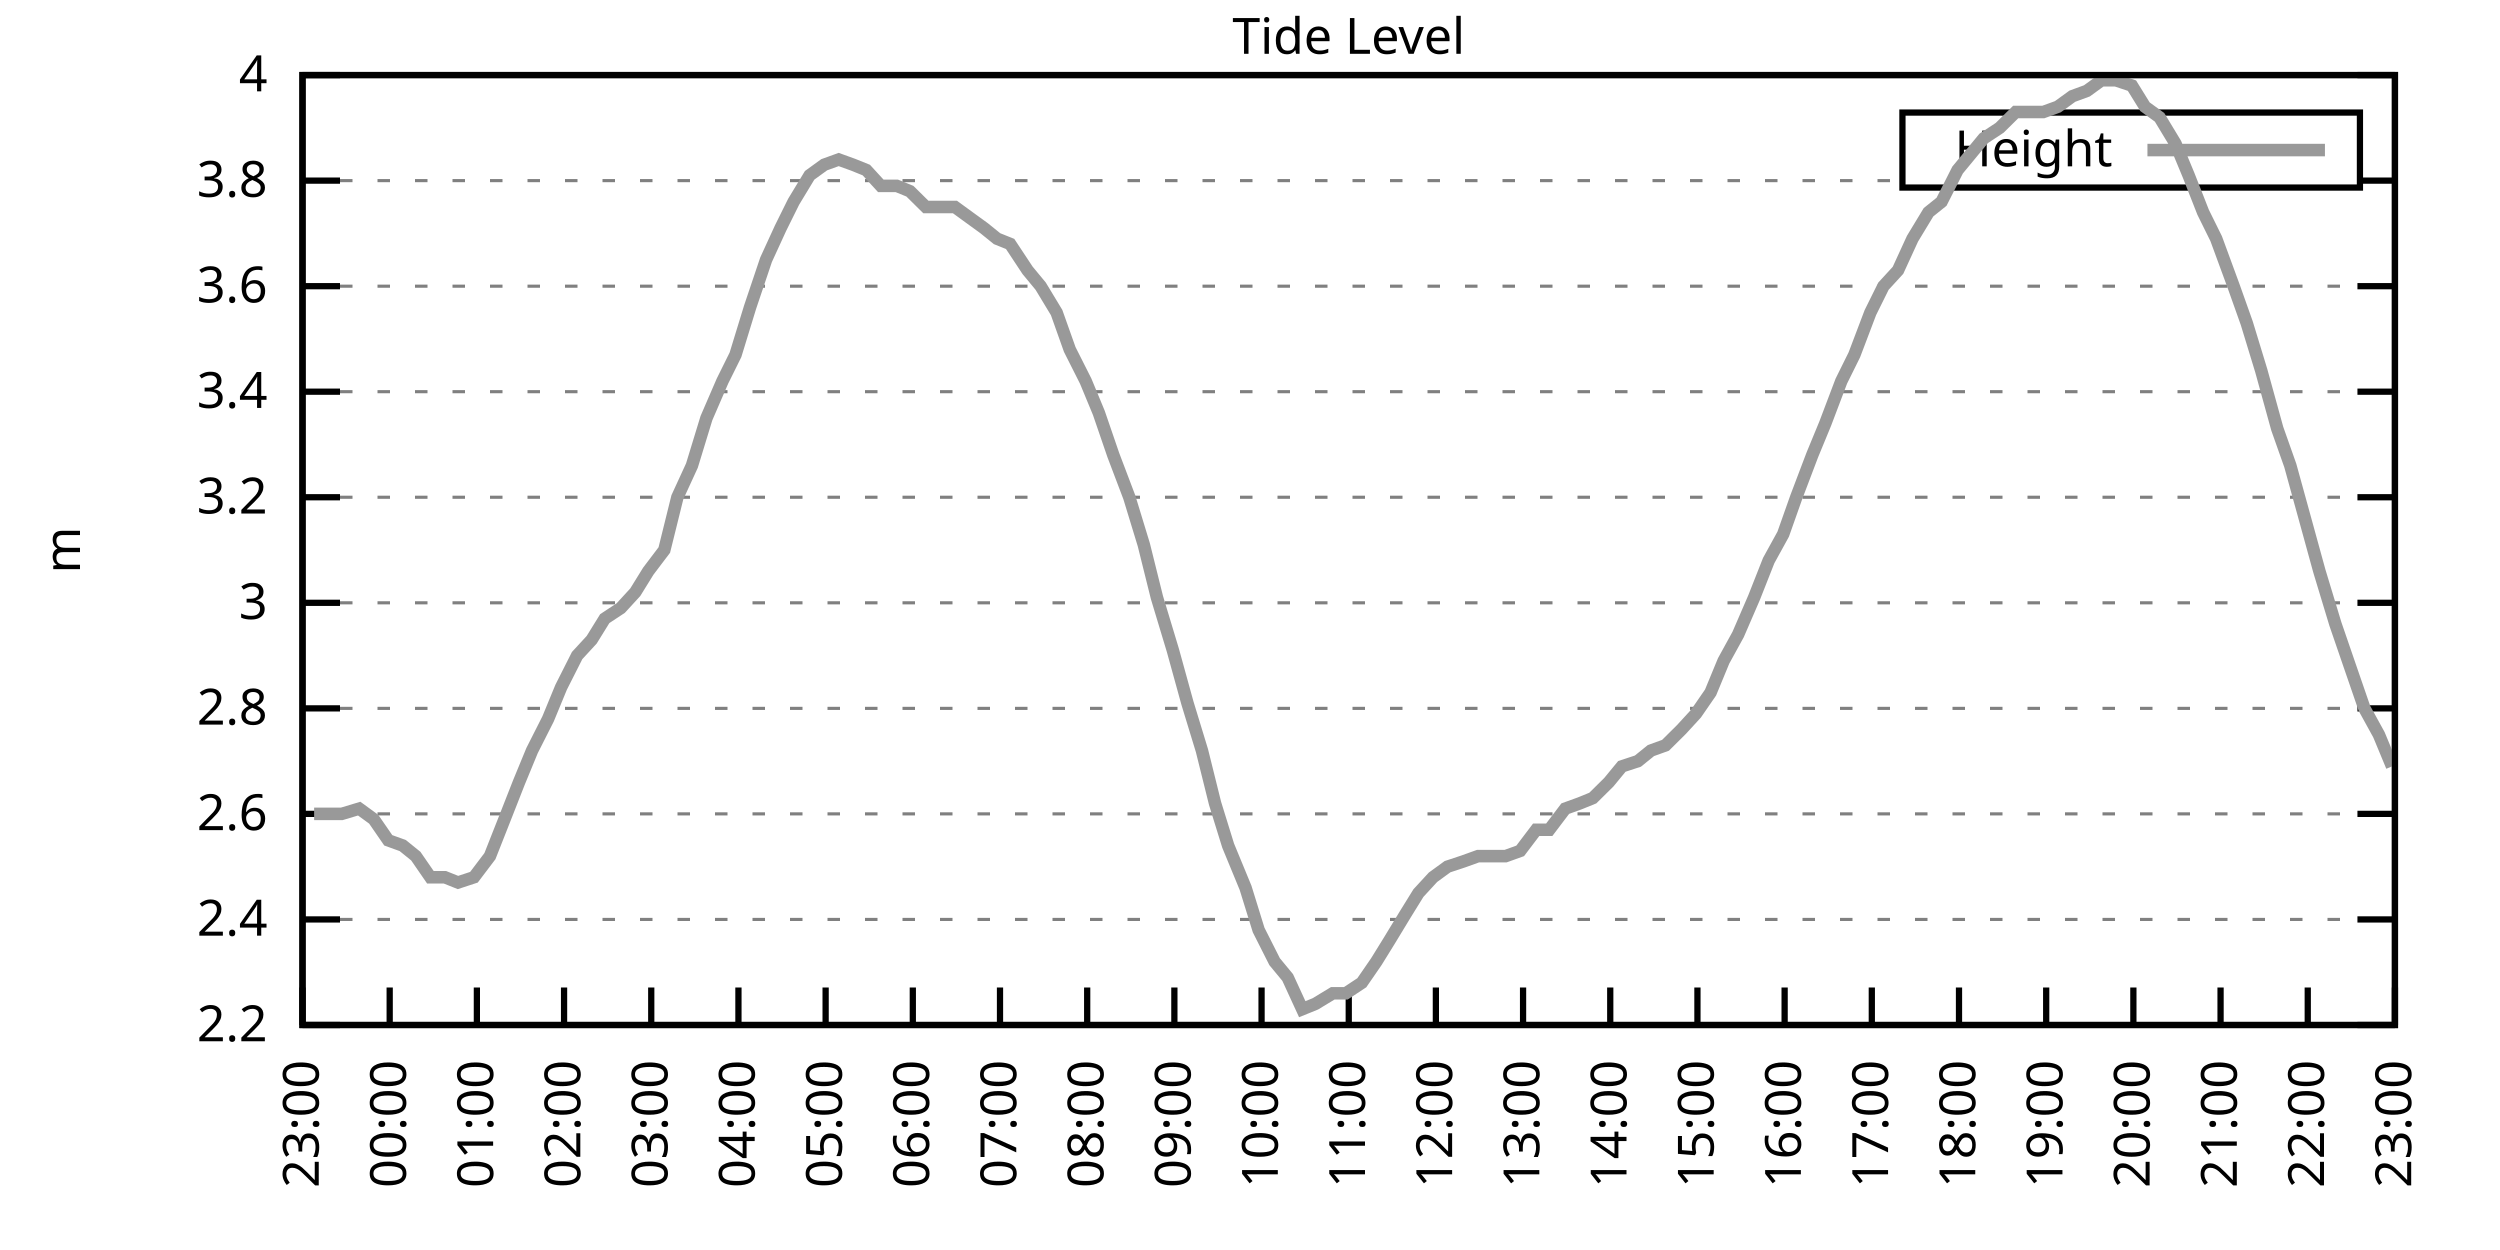
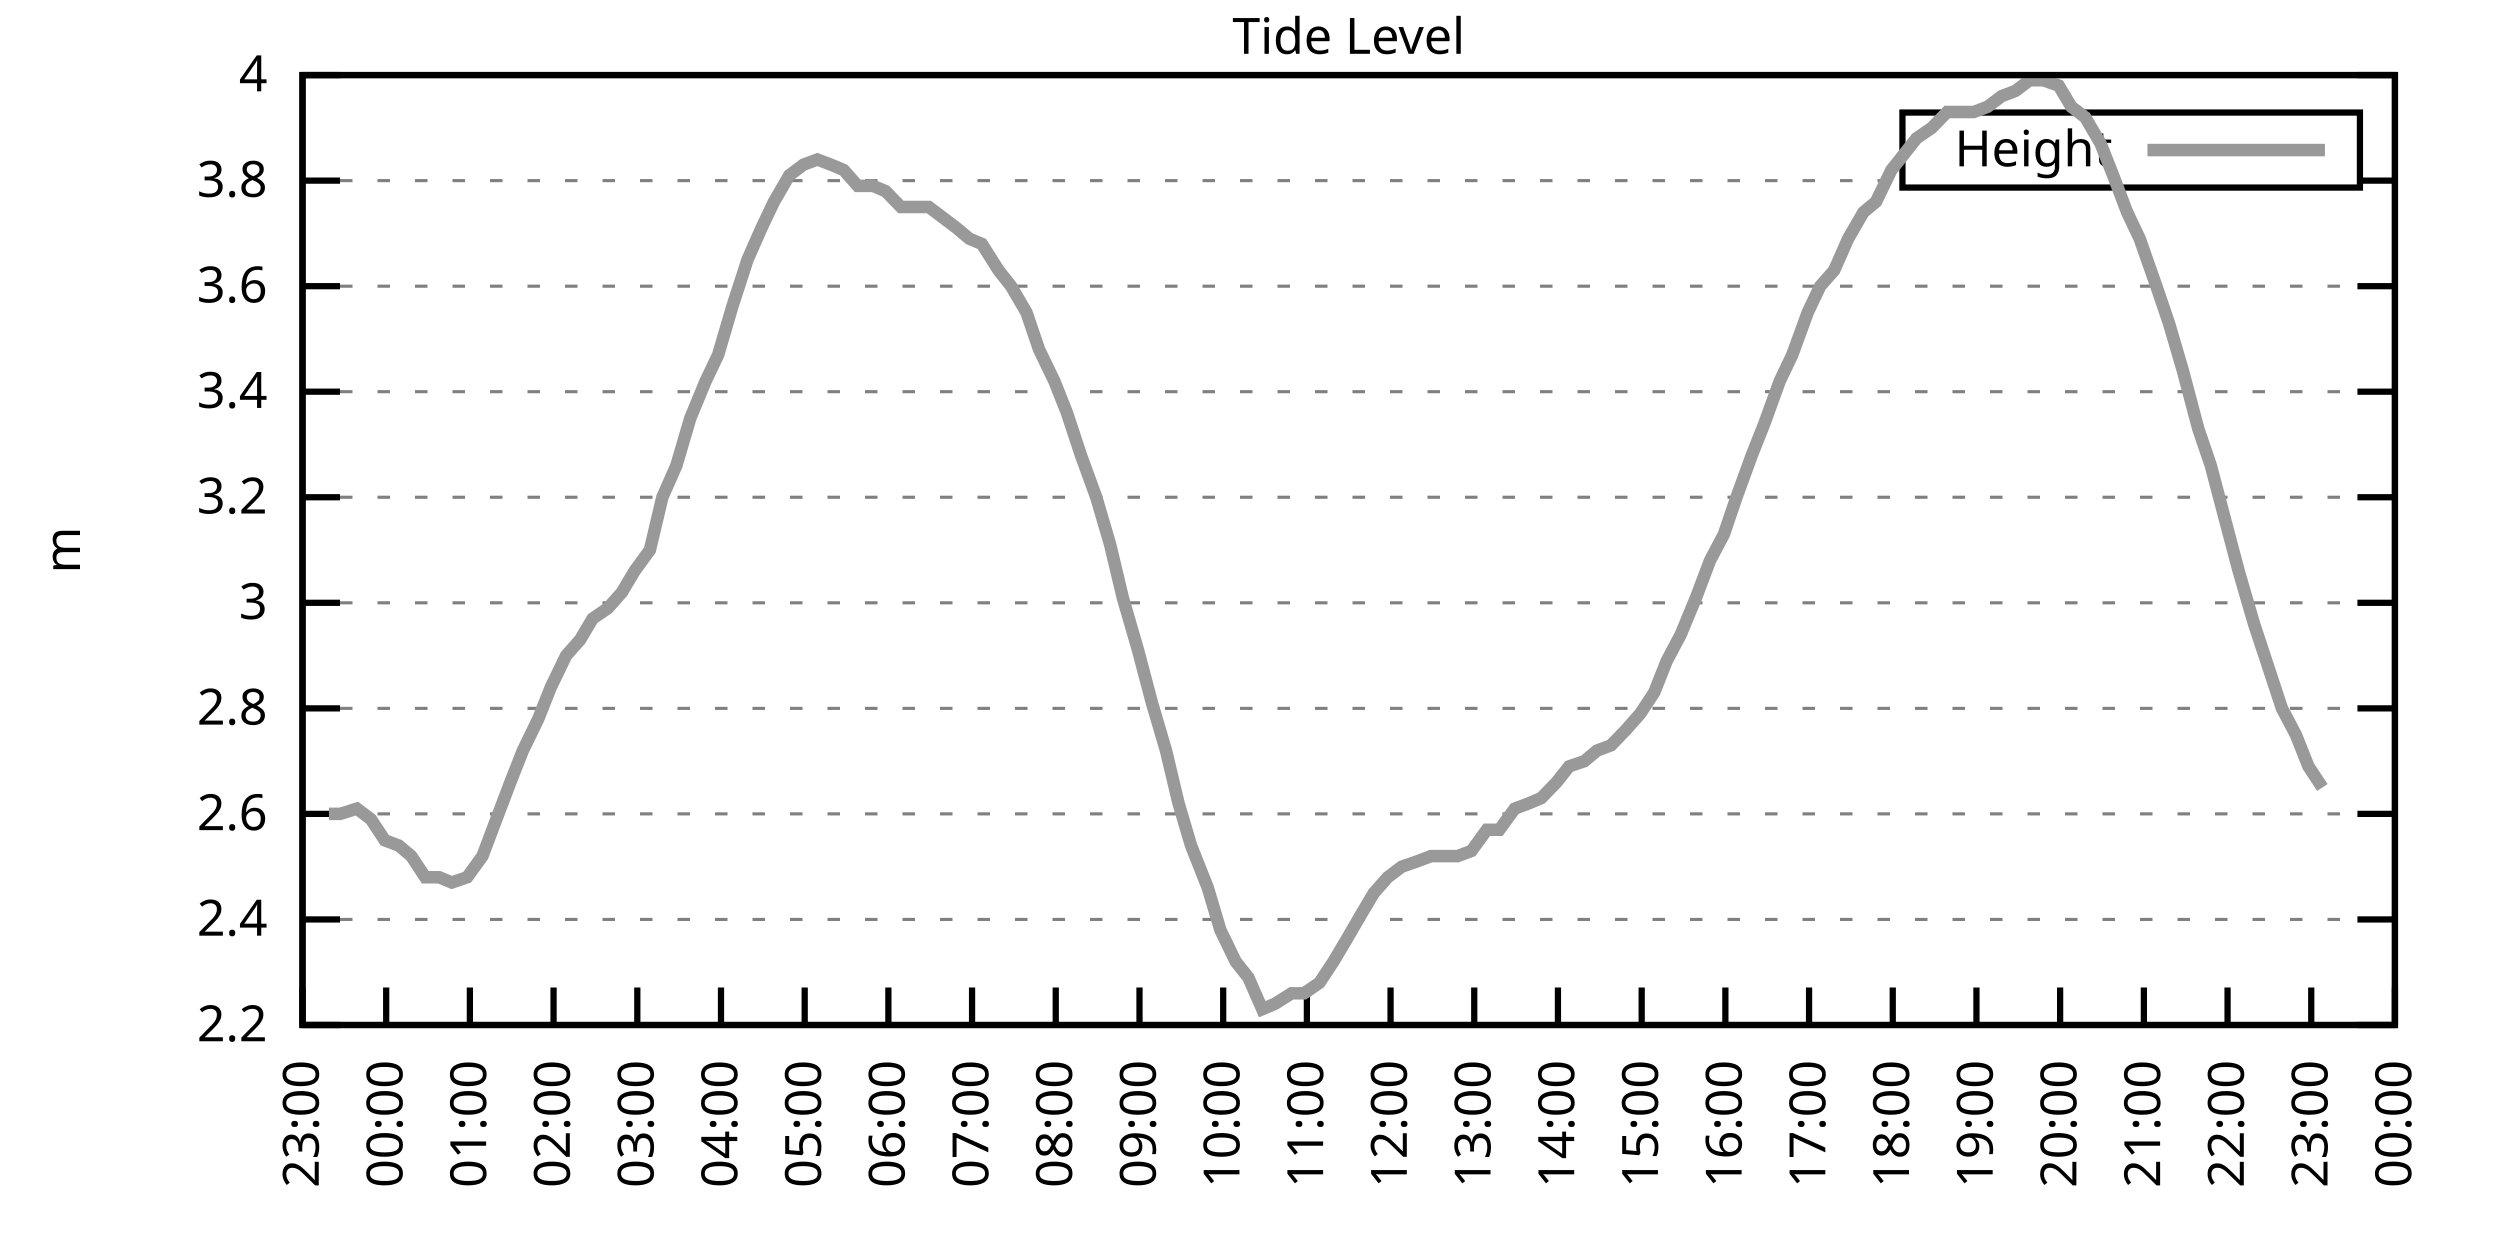
<svg xmlns="http://www.w3.org/2000/svg" xmlns:xlink="http://www.w3.org/1999/xlink" width="400" height="200" viewBox="0 0 400 200">
  <g id="gnuplot_canvas">
    <rect x="0" y="0" width="400" height="200" fill="none" />
    <defs>
      <circle id="gpDot" r="0.5" stroke-width="0.5" stroke="currentColor" />
      <path id="gpPt0" stroke-width="0.333" stroke="currentColor" d="M-1,0 h2 M0,-1 v2" />
      <path id="gpPt1" stroke-width="0.333" stroke="currentColor" d="M-1,-1 L1,1 M1,-1 L-1,1" />
      <path id="gpPt2" stroke-width="0.333" stroke="currentColor" d="M-1,0 L1,0 M0,-1 L0,1 M-1,-1 L1,1 M-1,1 L1,-1" />
      <rect id="gpPt3" stroke-width="0.333" stroke="currentColor" x="-1" y="-1" width="2" height="2" />
      <rect id="gpPt4" stroke-width="0.333" stroke="currentColor" fill="currentColor" x="-1" y="-1" width="2" height="2" />
      <circle id="gpPt5" stroke-width="0.333" stroke="currentColor" cx="0" cy="0" r="1" />
      <use xlink:href="#gpPt5" id="gpPt6" fill="currentColor" stroke="none" />
      <path id="gpPt7" stroke-width="0.333" stroke="currentColor" d="M0,-1.33 L-1.33,0.67 L1.33,0.67 z" />
      <use xlink:href="#gpPt7" id="gpPt8" fill="currentColor" stroke="none" />
      <use xlink:href="#gpPt7" id="gpPt9" stroke="currentColor" transform="rotate(180)" />
      <use xlink:href="#gpPt9" id="gpPt10" fill="currentColor" stroke="none" />
      <use xlink:href="#gpPt3" id="gpPt11" stroke="currentColor" transform="rotate(45)" />
      <use xlink:href="#gpPt11" id="gpPt12" fill="currentColor" stroke="none" />
      <path id="gpPt13" stroke-width="0.333" stroke="currentColor" d="M0,1.330 L1.265,0.411 L0.782,-1.067 L-0.782,-1.076 L-1.265,0.411 z" />
      <use xlink:href="#gpPt13" id="gpPt14" fill="currentColor" stroke="none" />
      <filter id="textbox" filterUnits="objectBoundingBox" x="0" y="0" height="1" width="1">
        <feFlood flood-color="white" flood-opacity="1" result="bgnd" />
        <feComposite in="SourceGraphic" in2="bgnd" operator="atop" />
      </filter>
      <filter id="greybox" filterUnits="objectBoundingBox" x="0" y="0" height="1" width="1">
        <feFlood flood-color="lightgrey" flood-opacity="1" result="grey" />
        <feComposite in="SourceGraphic" in2="grey" operator="atop" />
      </filter>
    </defs>
    <g fill="none" color="white" stroke="currentColor" stroke-width="1.00" stroke-linecap="butt" stroke-linejoin="miter">
</g>
    <g fill="none" color="black" stroke="currentColor" stroke-width="1.00" stroke-linecap="butt" stroke-linejoin="miter">
      <g stroke="none" shape-rendering="crispEdges">
        <polygon fill="rgb(255, 255, 255)" points="48.40,164.00 383.18,164.00 383.18,12.02 48.40,12.02 " />
      </g>
    </g>
    <g fill="none" color="black" stroke="currentColor" stroke-width="1.00" stroke-linecap="butt" stroke-linejoin="miter">
</g>
    <g fill="none" color="black" stroke="black" stroke-width="0.50" stroke-linecap="butt" stroke-linejoin="miter">
</g>
    <g fill="none" color="gray" stroke="currentColor" stroke-width="0.50" stroke-linecap="butt" stroke-linejoin="miter">
      <path stroke="gray" stroke-dasharray="2,4" class="gridline" d="M48.40,164.00 L383.19,164.00  " />
    </g>
    <g fill="none" color="gray" stroke="gray" stroke-width="1.00" stroke-linecap="butt" stroke-linejoin="miter">
</g>
    <g fill="none" color="black" stroke="currentColor" stroke-width="1.00" stroke-linecap="butt" stroke-linejoin="miter">
      <path stroke="black" d="M48.40,164.00 L54.40,164.00 M383.19,164.00 L377.19,164.00  " />
      <g transform="translate(42.80,166.60)" stroke="none" fill="black" font-family="Sans" font-size="8.00" text-anchor="end">
        <text>
          <tspan font-family="Sans"> 2.2</tspan>
        </text>
      </g>
    </g>
    <g fill="none" color="black" stroke="currentColor" stroke-width="1.00" stroke-linecap="butt" stroke-linejoin="miter">
</g>
    <g fill="none" color="black" stroke="black" stroke-width="0.50" stroke-linecap="butt" stroke-linejoin="miter">
</g>
    <g fill="none" color="gray" stroke="currentColor" stroke-width="0.50" stroke-linecap="butt" stroke-linejoin="miter">
      <path stroke="gray" stroke-dasharray="2,4" class="gridline" d="M48.40,147.11 L383.19,147.11  " />
    </g>
    <g fill="none" color="gray" stroke="gray" stroke-width="1.00" stroke-linecap="butt" stroke-linejoin="miter">
</g>
    <g fill="none" color="black" stroke="currentColor" stroke-width="1.00" stroke-linecap="butt" stroke-linejoin="miter">
      <path stroke="black" d="M48.40,147.11 L54.40,147.11 M383.19,147.11 L377.19,147.11  " />
      <g transform="translate(42.80,149.71)" stroke="none" fill="black" font-family="Sans" font-size="8.00" text-anchor="end">
        <text>
          <tspan font-family="Sans"> 2.4</tspan>
        </text>
      </g>
    </g>
    <g fill="none" color="black" stroke="currentColor" stroke-width="1.00" stroke-linecap="butt" stroke-linejoin="miter">
</g>
    <g fill="none" color="black" stroke="black" stroke-width="0.50" stroke-linecap="butt" stroke-linejoin="miter">
</g>
    <g fill="none" color="gray" stroke="currentColor" stroke-width="0.50" stroke-linecap="butt" stroke-linejoin="miter">
      <path stroke="gray" stroke-dasharray="2,4" class="gridline" d="M48.40,130.22 L383.19,130.22  " />
    </g>
    <g fill="none" color="gray" stroke="gray" stroke-width="1.00" stroke-linecap="butt" stroke-linejoin="miter">
</g>
    <g fill="none" color="black" stroke="currentColor" stroke-width="1.00" stroke-linecap="butt" stroke-linejoin="miter">
      <path stroke="black" d="M48.40,130.22 L54.40,130.22 M383.19,130.22 L377.19,130.22  " />
      <g transform="translate(42.80,132.82)" stroke="none" fill="black" font-family="Sans" font-size="8.00" text-anchor="end">
        <text>
          <tspan font-family="Sans"> 2.6</tspan>
        </text>
      </g>
    </g>
    <g fill="none" color="black" stroke="currentColor" stroke-width="1.00" stroke-linecap="butt" stroke-linejoin="miter">
</g>
    <g fill="none" color="black" stroke="black" stroke-width="0.50" stroke-linecap="butt" stroke-linejoin="miter">
</g>
    <g fill="none" color="gray" stroke="currentColor" stroke-width="0.50" stroke-linecap="butt" stroke-linejoin="miter">
      <path stroke="gray" stroke-dasharray="2,4" class="gridline" d="M48.40,113.34 L383.19,113.34  " />
    </g>
    <g fill="none" color="gray" stroke="gray" stroke-width="1.00" stroke-linecap="butt" stroke-linejoin="miter">
</g>
    <g fill="none" color="black" stroke="currentColor" stroke-width="1.00" stroke-linecap="butt" stroke-linejoin="miter">
      <path stroke="black" d="M48.40,113.34 L54.40,113.34 M383.19,113.34 L377.19,113.34  " />
      <g transform="translate(42.80,115.94)" stroke="none" fill="black" font-family="Sans" font-size="8.00" text-anchor="end">
        <text>
          <tspan font-family="Sans"> 2.8</tspan>
        </text>
      </g>
    </g>
    <g fill="none" color="black" stroke="currentColor" stroke-width="1.00" stroke-linecap="butt" stroke-linejoin="miter">
</g>
    <g fill="none" color="black" stroke="black" stroke-width="0.50" stroke-linecap="butt" stroke-linejoin="miter">
</g>
    <g fill="none" color="gray" stroke="currentColor" stroke-width="0.50" stroke-linecap="butt" stroke-linejoin="miter">
      <path stroke="gray" stroke-dasharray="2,4" class="gridline" d="M48.40,96.45 L383.19,96.45  " />
    </g>
    <g fill="none" color="gray" stroke="gray" stroke-width="1.00" stroke-linecap="butt" stroke-linejoin="miter">
</g>
    <g fill="none" color="black" stroke="currentColor" stroke-width="1.00" stroke-linecap="butt" stroke-linejoin="miter">
      <path stroke="black" d="M48.40,96.45 L54.40,96.45 M383.19,96.45 L377.19,96.45  " />
      <g transform="translate(42.80,99.05)" stroke="none" fill="black" font-family="Sans" font-size="8.00" text-anchor="end">
        <text>
          <tspan font-family="Sans"> 3</tspan>
        </text>
      </g>
    </g>
    <g fill="none" color="black" stroke="currentColor" stroke-width="1.00" stroke-linecap="butt" stroke-linejoin="miter">
</g>
    <g fill="none" color="black" stroke="black" stroke-width="0.50" stroke-linecap="butt" stroke-linejoin="miter">
</g>
    <g fill="none" color="gray" stroke="currentColor" stroke-width="0.50" stroke-linecap="butt" stroke-linejoin="miter">
      <path stroke="gray" stroke-dasharray="2,4" class="gridline" d="M48.40,79.56 L383.19,79.56  " />
    </g>
    <g fill="none" color="gray" stroke="gray" stroke-width="1.00" stroke-linecap="butt" stroke-linejoin="miter">
</g>
    <g fill="none" color="black" stroke="currentColor" stroke-width="1.00" stroke-linecap="butt" stroke-linejoin="miter">
      <path stroke="black" d="M48.40,79.56 L54.40,79.56 M383.19,79.56 L377.19,79.56  " />
      <g transform="translate(42.80,82.16)" stroke="none" fill="black" font-family="Sans" font-size="8.00" text-anchor="end">
        <text>
          <tspan font-family="Sans"> 3.2</tspan>
        </text>
      </g>
    </g>
    <g fill="none" color="black" stroke="currentColor" stroke-width="1.00" stroke-linecap="butt" stroke-linejoin="miter">
</g>
    <g fill="none" color="black" stroke="black" stroke-width="0.50" stroke-linecap="butt" stroke-linejoin="miter">
</g>
    <g fill="none" color="gray" stroke="currentColor" stroke-width="0.50" stroke-linecap="butt" stroke-linejoin="miter">
      <path stroke="gray" stroke-dasharray="2,4" class="gridline" d="M48.40,62.67 L383.19,62.67  " />
    </g>
    <g fill="none" color="gray" stroke="gray" stroke-width="1.00" stroke-linecap="butt" stroke-linejoin="miter">
</g>
    <g fill="none" color="black" stroke="currentColor" stroke-width="1.00" stroke-linecap="butt" stroke-linejoin="miter">
      <path stroke="black" d="M48.40,62.67 L54.40,62.67 M383.19,62.67 L377.19,62.67  " />
      <g transform="translate(42.80,65.27)" stroke="none" fill="black" font-family="Sans" font-size="8.00" text-anchor="end">
        <text>
          <tspan font-family="Sans"> 3.4</tspan>
        </text>
      </g>
    </g>
    <g fill="none" color="black" stroke="currentColor" stroke-width="1.00" stroke-linecap="butt" stroke-linejoin="miter">
</g>
    <g fill="none" color="black" stroke="black" stroke-width="0.50" stroke-linecap="butt" stroke-linejoin="miter">
</g>
    <g fill="none" color="gray" stroke="currentColor" stroke-width="0.50" stroke-linecap="butt" stroke-linejoin="miter">
      <path stroke="gray" stroke-dasharray="2,4" class="gridline" d="M48.40,45.79 L383.19,45.79  " />
    </g>
    <g fill="none" color="gray" stroke="gray" stroke-width="1.00" stroke-linecap="butt" stroke-linejoin="miter">
</g>
    <g fill="none" color="black" stroke="currentColor" stroke-width="1.00" stroke-linecap="butt" stroke-linejoin="miter">
      <path stroke="black" d="M48.40,45.79 L54.40,45.79 M383.19,45.79 L377.19,45.79  " />
      <g transform="translate(42.80,48.39)" stroke="none" fill="black" font-family="Sans" font-size="8.00" text-anchor="end">
        <text>
          <tspan font-family="Sans"> 3.6</tspan>
        </text>
      </g>
    </g>
    <g fill="none" color="black" stroke="currentColor" stroke-width="1.00" stroke-linecap="butt" stroke-linejoin="miter">
</g>
    <g fill="none" color="black" stroke="black" stroke-width="0.50" stroke-linecap="butt" stroke-linejoin="miter">
</g>
    <g fill="none" color="gray" stroke="currentColor" stroke-width="0.50" stroke-linecap="butt" stroke-linejoin="miter">
      <path stroke="gray" stroke-dasharray="2,4" class="gridline" d="M48.40,28.90 L304.39,28.90 M377.59,28.90 L383.19,28.90  " />
    </g>
    <g fill="none" color="gray" stroke="gray" stroke-width="1.00" stroke-linecap="butt" stroke-linejoin="miter">
</g>
    <g fill="none" color="black" stroke="currentColor" stroke-width="1.00" stroke-linecap="butt" stroke-linejoin="miter">
      <path stroke="black" d="M48.40,28.90 L54.40,28.90 M383.19,28.90 L377.19,28.90  " />
      <g transform="translate(42.80,31.50)" stroke="none" fill="black" font-family="Sans" font-size="8.00" text-anchor="end">
        <text>
          <tspan font-family="Sans"> 3.8</tspan>
        </text>
      </g>
    </g>
    <g fill="none" color="black" stroke="currentColor" stroke-width="1.00" stroke-linecap="butt" stroke-linejoin="miter">
</g>
    <g fill="none" color="black" stroke="black" stroke-width="0.50" stroke-linecap="butt" stroke-linejoin="miter">
</g>
    <g fill="none" color="gray" stroke="currentColor" stroke-width="0.50" stroke-linecap="butt" stroke-linejoin="miter">
      <path stroke="gray" stroke-dasharray="2,4" class="gridline" d="M48.40,12.01 L383.19,12.01  " />
    </g>
    <g fill="none" color="gray" stroke="gray" stroke-width="1.00" stroke-linecap="butt" stroke-linejoin="miter">
</g>
    <g fill="none" color="black" stroke="currentColor" stroke-width="1.00" stroke-linecap="butt" stroke-linejoin="miter">
      <path stroke="black" d="M48.40,12.01 L54.40,12.01 M383.19,12.01 L377.19,12.01  " />
      <g transform="translate(42.80,14.61)" stroke="none" fill="black" font-family="Sans" font-size="8.00" text-anchor="end">
        <text>
          <tspan font-family="Sans"> 4</tspan>
        </text>
      </g>
    </g>
    <g fill="none" color="black" stroke="currentColor" stroke-width="1.00" stroke-linecap="butt" stroke-linejoin="miter">
      <path stroke="black" d="M48.40,164.00 L48.40,158.00  " />
      <g transform="translate(51.00,169.60) rotate(270.00)" stroke="none" fill="black" font-family="Sans" font-size="8.00" text-anchor="end">
        <text>
          <tspan font-family="Sans">23:00</tspan>
        </text>
      </g>
    </g>
    <g fill="none" color="black" stroke="currentColor" stroke-width="1.00" stroke-linecap="butt" stroke-linejoin="miter">
-       <path stroke="black" d="M62.35,164.00 L62.35,158.00  " />
-       <g transform="translate(64.95,169.60) rotate(270.00)" stroke="none" fill="black" font-family="Sans" font-size="8.00" text-anchor="end">
+       <path stroke="black" d="M61.79,164.00 L61.79,158.00  " />
+       <g transform="translate(64.39,169.60) rotate(270.00)" stroke="none" fill="black" font-family="Sans" font-size="8.00" text-anchor="end">
        <text>
          <tspan font-family="Sans">00:00</tspan>
        </text>
      </g>
    </g>
    <g fill="none" color="black" stroke="currentColor" stroke-width="1.00" stroke-linecap="butt" stroke-linejoin="miter">
-       <path stroke="black" d="M76.30,164.00 L76.30,158.00  " />
-       <g transform="translate(78.90,169.60) rotate(270.00)" stroke="none" fill="black" font-family="Sans" font-size="8.00" text-anchor="end">
+       <path stroke="black" d="M75.18,164.00 L75.18,158.00  " />
+       <g transform="translate(77.78,169.60) rotate(270.00)" stroke="none" fill="black" font-family="Sans" font-size="8.00" text-anchor="end">
        <text>
          <tspan font-family="Sans">01:00</tspan>
        </text>
      </g>
    </g>
    <g fill="none" color="black" stroke="currentColor" stroke-width="1.00" stroke-linecap="butt" stroke-linejoin="miter">
-       <path stroke="black" d="M90.25,164.00 L90.25,158.00  " />
-       <g transform="translate(92.85,169.60) rotate(270.00)" stroke="none" fill="black" font-family="Sans" font-size="8.00" text-anchor="end">
+       <path stroke="black" d="M88.57,164.00 L88.57,158.00  " />
+       <g transform="translate(91.17,169.60) rotate(270.00)" stroke="none" fill="black" font-family="Sans" font-size="8.00" text-anchor="end">
        <text>
          <tspan font-family="Sans">02:00</tspan>
        </text>
      </g>
    </g>
    <g fill="none" color="black" stroke="currentColor" stroke-width="1.00" stroke-linecap="butt" stroke-linejoin="miter">
-       <path stroke="black" d="M104.20,164.00 L104.20,158.00  " />
-       <g transform="translate(106.80,169.60) rotate(270.00)" stroke="none" fill="black" font-family="Sans" font-size="8.00" text-anchor="end">
+       <path stroke="black" d="M101.97,164.00 L101.97,158.00  " />
+       <g transform="translate(104.57,169.60) rotate(270.00)" stroke="none" fill="black" font-family="Sans" font-size="8.00" text-anchor="end">
        <text>
          <tspan font-family="Sans">03:00</tspan>
        </text>
      </g>
    </g>
    <g fill="none" color="black" stroke="currentColor" stroke-width="1.00" stroke-linecap="butt" stroke-linejoin="miter">
-       <path stroke="black" d="M118.15,164.00 L118.15,158.00  " />
-       <g transform="translate(120.75,169.60) rotate(270.00)" stroke="none" fill="black" font-family="Sans" font-size="8.00" text-anchor="end">
+       <path stroke="black" d="M115.36,164.00 L115.36,158.00  " />
+       <g transform="translate(117.96,169.60) rotate(270.00)" stroke="none" fill="black" font-family="Sans" font-size="8.00" text-anchor="end">
        <text>
          <tspan font-family="Sans">04:00</tspan>
        </text>
      </g>
    </g>
    <g fill="none" color="black" stroke="currentColor" stroke-width="1.00" stroke-linecap="butt" stroke-linejoin="miter">
-       <path stroke="black" d="M132.10,164.00 L132.10,158.00  " />
-       <g transform="translate(134.70,169.60) rotate(270.00)" stroke="none" fill="black" font-family="Sans" font-size="8.00" text-anchor="end">
+       <path stroke="black" d="M128.75,164.00 L128.75,158.00  " />
+       <g transform="translate(131.35,169.60) rotate(270.00)" stroke="none" fill="black" font-family="Sans" font-size="8.00" text-anchor="end">
        <text>
          <tspan font-family="Sans">05:00</tspan>
        </text>
      </g>
    </g>
    <g fill="none" color="black" stroke="currentColor" stroke-width="1.00" stroke-linecap="butt" stroke-linejoin="miter">
-       <path stroke="black" d="M146.05,164.00 L146.05,158.00  " />
-       <g transform="translate(148.65,169.60) rotate(270.00)" stroke="none" fill="black" font-family="Sans" font-size="8.00" text-anchor="end">
+       <path stroke="black" d="M142.14,164.00 L142.14,158.00  " />
+       <g transform="translate(144.74,169.60) rotate(270.00)" stroke="none" fill="black" font-family="Sans" font-size="8.00" text-anchor="end">
        <text>
          <tspan font-family="Sans">06:00</tspan>
        </text>
      </g>
    </g>
    <g fill="none" color="black" stroke="currentColor" stroke-width="1.00" stroke-linecap="butt" stroke-linejoin="miter">
-       <path stroke="black" d="M160.00,164.00 L160.00,158.00  " />
-       <g transform="translate(162.60,169.60) rotate(270.00)" stroke="none" fill="black" font-family="Sans" font-size="8.00" text-anchor="end">
+       <path stroke="black" d="M155.53,164.00 L155.53,158.00  " />
+       <g transform="translate(158.13,169.60) rotate(270.00)" stroke="none" fill="black" font-family="Sans" font-size="8.00" text-anchor="end">
        <text>
          <tspan font-family="Sans">07:00</tspan>
        </text>
      </g>
    </g>
    <g fill="none" color="black" stroke="currentColor" stroke-width="1.00" stroke-linecap="butt" stroke-linejoin="miter">
-       <path stroke="black" d="M173.95,164.00 L173.95,158.00  " />
-       <g transform="translate(176.55,169.60) rotate(270.00)" stroke="none" fill="black" font-family="Sans" font-size="8.00" text-anchor="end">
+       <path stroke="black" d="M168.92,164.00 L168.92,158.00  " />
+       <g transform="translate(171.52,169.60) rotate(270.00)" stroke="none" fill="black" font-family="Sans" font-size="8.00" text-anchor="end">
        <text>
          <tspan font-family="Sans">08:00</tspan>
        </text>
      </g>
    </g>
    <g fill="none" color="black" stroke="currentColor" stroke-width="1.00" stroke-linecap="butt" stroke-linejoin="miter">
-       <path stroke="black" d="M187.90,164.00 L187.90,158.00  " />
-       <g transform="translate(190.50,169.60) rotate(270.00)" stroke="none" fill="black" font-family="Sans" font-size="8.00" text-anchor="end">
+       <path stroke="black" d="M182.32,164.00 L182.32,158.00  " />
+       <g transform="translate(184.92,169.60) rotate(270.00)" stroke="none" fill="black" font-family="Sans" font-size="8.00" text-anchor="end">
        <text>
          <tspan font-family="Sans">09:00</tspan>
        </text>
      </g>
    </g>
    <g fill="none" color="black" stroke="currentColor" stroke-width="1.00" stroke-linecap="butt" stroke-linejoin="miter">
-       <path stroke="black" d="M201.85,164.00 L201.85,158.00  " />
-       <g transform="translate(204.45,169.60) rotate(270.00)" stroke="none" fill="black" font-family="Sans" font-size="8.00" text-anchor="end">
+       <path stroke="black" d="M195.71,164.00 L195.71,158.00  " />
+       <g transform="translate(198.31,169.60) rotate(270.00)" stroke="none" fill="black" font-family="Sans" font-size="8.00" text-anchor="end">
        <text>
          <tspan font-family="Sans">10:00</tspan>
        </text>
      </g>
    </g>
    <g fill="none" color="black" stroke="currentColor" stroke-width="1.00" stroke-linecap="butt" stroke-linejoin="miter">
-       <path stroke="black" d="M215.80,164.00 L215.80,158.00  " />
-       <g transform="translate(218.40,169.60) rotate(270.00)" stroke="none" fill="black" font-family="Sans" font-size="8.00" text-anchor="end">
+       <path stroke="black" d="M209.10,164.00 L209.10,158.00  " />
+       <g transform="translate(211.70,169.60) rotate(270.00)" stroke="none" fill="black" font-family="Sans" font-size="8.00" text-anchor="end">
        <text>
          <tspan font-family="Sans">11:00</tspan>
        </text>
      </g>
    </g>
    <g fill="none" color="black" stroke="currentColor" stroke-width="1.00" stroke-linecap="butt" stroke-linejoin="miter">
-       <path stroke="black" d="M229.74,164.00 L229.74,158.00  " />
-       <g transform="translate(232.34,169.60) rotate(270.00)" stroke="none" fill="black" font-family="Sans" font-size="8.00" text-anchor="end">
+       <path stroke="black" d="M222.49,164.00 L222.49,158.00  " />
+       <g transform="translate(225.09,169.60) rotate(270.00)" stroke="none" fill="black" font-family="Sans" font-size="8.00" text-anchor="end">
        <text>
          <tspan font-family="Sans">12:00</tspan>
        </text>
      </g>
    </g>
    <g fill="none" color="black" stroke="currentColor" stroke-width="1.00" stroke-linecap="butt" stroke-linejoin="miter">
-       <path stroke="black" d="M243.69,164.00 L243.69,158.00  " />
-       <g transform="translate(246.29,169.60) rotate(270.00)" stroke="none" fill="black" font-family="Sans" font-size="8.00" text-anchor="end">
+       <path stroke="black" d="M235.88,164.00 L235.88,158.00  " />
+       <g transform="translate(238.48,169.60) rotate(270.00)" stroke="none" fill="black" font-family="Sans" font-size="8.00" text-anchor="end">
        <text>
          <tspan font-family="Sans">13:00</tspan>
        </text>
      </g>
    </g>
    <g fill="none" color="black" stroke="currentColor" stroke-width="1.00" stroke-linecap="butt" stroke-linejoin="miter">
-       <path stroke="black" d="M257.64,164.00 L257.64,158.00  " />
-       <g transform="translate(260.24,169.60) rotate(270.00)" stroke="none" fill="black" font-family="Sans" font-size="8.00" text-anchor="end">
+       <path stroke="black" d="M249.27,164.00 L249.27,158.00  " />
+       <g transform="translate(251.87,169.60) rotate(270.00)" stroke="none" fill="black" font-family="Sans" font-size="8.00" text-anchor="end">
        <text>
          <tspan font-family="Sans">14:00</tspan>
        </text>
      </g>
    </g>
    <g fill="none" color="black" stroke="currentColor" stroke-width="1.00" stroke-linecap="butt" stroke-linejoin="miter">
-       <path stroke="black" d="M271.59,164.00 L271.59,158.00  " />
-       <g transform="translate(274.19,169.60) rotate(270.00)" stroke="none" fill="black" font-family="Sans" font-size="8.00" text-anchor="end">
+       <path stroke="black" d="M262.67,164.00 L262.67,158.00  " />
+       <g transform="translate(265.27,169.60) rotate(270.00)" stroke="none" fill="black" font-family="Sans" font-size="8.00" text-anchor="end">
        <text>
          <tspan font-family="Sans">15:00</tspan>
        </text>
      </g>
    </g>
    <g fill="none" color="black" stroke="currentColor" stroke-width="1.00" stroke-linecap="butt" stroke-linejoin="miter">
-       <path stroke="black" d="M285.54,164.00 L285.54,158.00  " />
-       <g transform="translate(288.14,169.60) rotate(270.00)" stroke="none" fill="black" font-family="Sans" font-size="8.00" text-anchor="end">
+       <path stroke="black" d="M276.06,164.00 L276.06,158.00  " />
+       <g transform="translate(278.66,169.60) rotate(270.00)" stroke="none" fill="black" font-family="Sans" font-size="8.00" text-anchor="end">
        <text>
          <tspan font-family="Sans">16:00</tspan>
        </text>
      </g>
    </g>
    <g fill="none" color="black" stroke="currentColor" stroke-width="1.00" stroke-linecap="butt" stroke-linejoin="miter">
-       <path stroke="black" d="M299.49,164.00 L299.49,158.00  " />
-       <g transform="translate(302.09,169.60) rotate(270.00)" stroke="none" fill="black" font-family="Sans" font-size="8.00" text-anchor="end">
+       <path stroke="black" d="M289.45,164.00 L289.45,158.00  " />
+       <g transform="translate(292.05,169.60) rotate(270.00)" stroke="none" fill="black" font-family="Sans" font-size="8.00" text-anchor="end">
        <text>
          <tspan font-family="Sans">17:00</tspan>
        </text>
      </g>
    </g>
    <g fill="none" color="black" stroke="currentColor" stroke-width="1.00" stroke-linecap="butt" stroke-linejoin="miter">
-       <path stroke="black" d="M313.44,164.00 L313.44,158.00  " />
-       <g transform="translate(316.04,169.60) rotate(270.00)" stroke="none" fill="black" font-family="Sans" font-size="8.00" text-anchor="end">
+       <path stroke="black" d="M302.84,164.00 L302.84,158.00  " />
+       <g transform="translate(305.44,169.60) rotate(270.00)" stroke="none" fill="black" font-family="Sans" font-size="8.00" text-anchor="end">
        <text>
          <tspan font-family="Sans">18:00</tspan>
        </text>
      </g>
    </g>
    <g fill="none" color="black" stroke="currentColor" stroke-width="1.00" stroke-linecap="butt" stroke-linejoin="miter">
-       <path stroke="black" d="M327.39,164.00 L327.39,158.00  " />
-       <g transform="translate(329.99,169.60) rotate(270.00)" stroke="none" fill="black" font-family="Sans" font-size="8.00" text-anchor="end">
+       <path stroke="black" d="M316.23,164.00 L316.23,158.00  " />
+       <g transform="translate(318.83,169.60) rotate(270.00)" stroke="none" fill="black" font-family="Sans" font-size="8.00" text-anchor="end">
        <text>
          <tspan font-family="Sans">19:00</tspan>
        </text>
      </g>
    </g>
    <g fill="none" color="black" stroke="currentColor" stroke-width="1.00" stroke-linecap="butt" stroke-linejoin="miter">
-       <path stroke="black" d="M341.34,164.00 L341.34,158.00  " />
-       <g transform="translate(343.94,169.60) rotate(270.00)" stroke="none" fill="black" font-family="Sans" font-size="8.00" text-anchor="end">
+       <path stroke="black" d="M329.62,164.00 L329.62,158.00  " />
+       <g transform="translate(332.22,169.60) rotate(270.00)" stroke="none" fill="black" font-family="Sans" font-size="8.00" text-anchor="end">
        <text>
          <tspan font-family="Sans">20:00</tspan>
        </text>
      </g>
    </g>
    <g fill="none" color="black" stroke="currentColor" stroke-width="1.00" stroke-linecap="butt" stroke-linejoin="miter">
-       <path stroke="black" d="M355.29,164.00 L355.29,158.00  " />
-       <g transform="translate(357.89,169.60) rotate(270.00)" stroke="none" fill="black" font-family="Sans" font-size="8.00" text-anchor="end">
+       <path stroke="black" d="M343.02,164.00 L343.02,158.00  " />
+       <g transform="translate(345.62,169.60) rotate(270.00)" stroke="none" fill="black" font-family="Sans" font-size="8.00" text-anchor="end">
        <text>
          <tspan font-family="Sans">21:00</tspan>
        </text>
      </g>
    </g>
    <g fill="none" color="black" stroke="currentColor" stroke-width="1.00" stroke-linecap="butt" stroke-linejoin="miter">
-       <path stroke="black" d="M369.24,164.00 L369.24,158.00  " />
-       <g transform="translate(371.84,169.60) rotate(270.00)" stroke="none" fill="black" font-family="Sans" font-size="8.00" text-anchor="end">
+       <path stroke="black" d="M356.41,164.00 L356.41,158.00  " />
+       <g transform="translate(359.01,169.60) rotate(270.00)" stroke="none" fill="black" font-family="Sans" font-size="8.00" text-anchor="end">
        <text>
          <tspan font-family="Sans">22:00</tspan>
+         </text>
+       </g>
+     </g>
+     <g fill="none" color="black" stroke="currentColor" stroke-width="1.00" stroke-linecap="butt" stroke-linejoin="miter">
+       <path stroke="black" d="M369.80,164.00 L369.80,158.00  " />
+       <g transform="translate(372.40,169.60) rotate(270.00)" stroke="none" fill="black" font-family="Sans" font-size="8.00" text-anchor="end">
+         <text>
+           <tspan font-family="Sans">23:00</tspan>
        </text>
      </g>
    </g>
    <g fill="none" color="black" stroke="currentColor" stroke-width="1.00" stroke-linecap="butt" stroke-linejoin="miter">
      <path stroke="black" d="M383.19,164.00 L383.19,158.00  " />
      <g transform="translate(385.79,169.60) rotate(270.00)" stroke="none" fill="black" font-family="Sans" font-size="8.00" text-anchor="end">
        <text>
-           <tspan font-family="Sans">23:00</tspan>
+           <tspan font-family="Sans">00:00</tspan>
        </text>
      </g>
    </g>
    <g fill="none" color="black" stroke="currentColor" stroke-width="1.00" stroke-linecap="butt" stroke-linejoin="miter">
</g>
    <g fill="none" color="black" stroke="currentColor" stroke-width="1.00" stroke-linecap="butt" stroke-linejoin="miter">
      <path stroke="black" d="M48.40,12.01 L48.40,164.00 L383.19,164.00 L383.19,12.01 L48.40,12.01 Z  " />
    </g>
    <g fill="none" color="black" stroke="currentColor" stroke-width="1.00" stroke-linecap="butt" stroke-linejoin="miter">
</g>
    <g fill="none" color="black" stroke="currentColor" stroke-width="1.00" stroke-linecap="butt" stroke-linejoin="miter">
      <path stroke="black" d="M304.39,30.01 L304.39,18.01 L377.59,18.01 L377.59,30.01 L304.39,30.01 Z  " />
    </g>
    <g id="Tide_level_plot_1">
      <g fill="none" color="white" stroke="black" stroke-width="2.00" stroke-linecap="butt" stroke-linejoin="miter">
</g>
      <g fill="none" color="black" stroke="currentColor" stroke-width="2.00" stroke-linecap="butt" stroke-linejoin="miter">
        <g transform="translate(337.99,26.61)" stroke="none" fill="black" font-family="Sans" font-size="8.00" text-anchor="end">
          <text>
            <tspan font-family="Sans">Height</tspan>
          </text>
        </g>
      </g>
      <g fill="none" color="black" stroke="currentColor" stroke-width="2.00" stroke-linecap="butt" stroke-linejoin="miter">
-         <path stroke="rgb(153, 153, 153)" d="M343.59,24.01 L371.99,24.01 M50.26,130.22 L52.82,130.22 L54.68,130.22 L57.47,129.38 L59.79,131.07 L62.12,134.45   L64.44,135.29 L66.53,136.98 L68.86,140.36 L71.18,140.36 L73.28,141.20 L75.83,140.36 L78.39,136.98 L80.72,131.07   L83.04,125.16 L85.13,120.09 L87.69,115.03 L89.78,109.96 L92.34,104.89 L94.67,102.36 L96.76,98.98 L99.32,97.29   L101.64,94.76 L103.73,91.38 L106.29,88.00 L108.38,79.56 L110.71,74.49 L113.03,66.90 L115.59,60.98 L117.68,56.76   L120.01,49.16 L122.57,41.56 L124.89,36.50 L126.98,32.28 L129.54,28.05 L131.87,26.36 L134.19,25.52 L136.51,26.36   L138.61,27.21 L140.93,29.74 L143.49,29.74 L145.58,30.59 L148.14,33.12 L150.46,33.12 L152.79,33.12 L155.11,34.81   L157.44,36.50 L159.53,38.19 L161.62,39.03 L164.41,43.25 L166.51,45.79 L169.06,50.01 L171.16,55.92 L173.71,60.98   L175.81,66.05 L178.13,72.81 L180.69,79.56 L183.01,87.16 L185.11,95.60 L187.66,104.05 L189.99,112.49 L192.31,120.09   L194.41,128.54 L196.50,135.29 L199.29,142.05 L201.38,148.80 L203.94,153.87 L206.03,156.40 L208.36,161.47 L210.45,160.62   L213.24,158.93 L215.33,158.93 L217.89,157.24 L220.21,153.87 L222.30,150.49 L224.86,146.27 L226.95,142.89 L229.28,140.36   L231.60,138.67 L234.16,137.82 L236.49,136.98 L238.58,136.98 L240.90,136.98 L243.23,136.14 L245.79,132.76 L247.88,132.76   L250.44,129.38 L252.76,128.54 L254.85,127.69 L257.41,125.16 L259.50,122.62 L262.06,121.78 L264.15,120.09 L266.48,119.25   L269.04,116.71 L271.36,114.18 L273.69,110.80 L275.78,105.74 L278.10,101.52 L280.66,95.60 L282.99,89.69 L285.31,85.47   L287.40,79.56 L289.96,72.81 L292.05,67.74 L294.61,60.98 L296.70,56.76 L299.26,50.01 L301.35,45.79 L303.68,43.25   L306.00,38.19 L308.56,33.96 L310.65,32.28 L313.21,27.21 L315.30,24.68 L317.39,22.14 L319.95,20.45 L322.51,17.92   L324.83,17.92 L326.93,17.92 L329.25,17.08 L331.58,15.39 L333.90,14.54 L336.23,12.85 L338.55,12.85 L341.11,13.70   L343.20,17.08 L345.53,18.77 L348.08,22.99 L350.18,28.05 L352.50,33.96 L354.59,38.19 L357.38,45.79 L359.48,51.70   L361.80,59.30 L364.36,68.58 L366.45,74.49 L369.01,83.78 L371.10,91.38 L373.66,99.83 L375.98,106.58 L378.31,113.34   L380.63,117.56 L382.73,122.62  " />
+         <path stroke="rgb(153, 153, 153)" d="M343.59,24.01 L371.99,24.01 M52.64,130.22 L54.43,130.22 L57.10,129.38 L59.34,131.07 L61.57,134.45 L63.80,135.29   L65.81,136.98 L68.04,140.36 L70.27,140.36 L72.28,141.20 L74.74,140.36 L77.19,136.98 L79.42,131.07 L81.66,125.16   L83.66,120.09 L86.12,115.03 L88.13,109.96 L90.58,104.89 L92.82,102.36 L94.82,98.98 L97.28,97.29 L99.51,94.76   L101.52,91.38 L103.98,88.00 L105.98,79.56 L108.22,74.49 L110.45,66.90 L112.90,60.98 L114.91,56.76 L117.14,49.16   L119.60,41.56 L121.83,36.50 L123.84,32.28 L126.29,28.05 L128.53,26.36 L130.76,25.52 L132.99,26.36 L135.00,27.21   L137.23,29.74 L139.69,29.74 L141.69,30.59 L144.15,33.12 L146.38,33.12 L148.61,33.12 L150.85,34.81 L153.08,36.50   L155.09,38.19 L157.10,39.03 L159.77,43.25 L161.78,45.79 L164.24,50.01 L166.25,55.92 L168.70,60.98 L170.71,66.05   L172.94,72.81 L175.40,79.56 L177.63,87.16 L179.64,95.60 L182.09,104.05 L184.32,112.49 L186.56,120.09 L188.57,128.54   L190.57,135.29 L193.25,142.05 L195.26,148.80 L197.72,153.87 L199.73,156.40 L201.96,161.47 L203.97,160.62 L206.64,158.93   L208.65,158.93 L211.11,157.24 L213.34,153.87 L215.35,150.49 L217.80,146.27 L219.81,142.89 L222.04,140.36 L224.28,138.67   L226.73,137.82 L228.96,136.98 L230.97,136.98 L233.20,136.98 L235.44,136.14 L237.89,132.76 L239.90,132.76 L242.36,129.38   L244.59,128.54 L246.60,127.69 L249.05,125.16 L251.06,122.62 L253.51,121.78 L255.52,120.09 L257.76,119.25 L260.21,116.71   L262.44,114.18 L264.67,110.80 L266.68,105.74 L268.92,101.52 L271.37,95.60 L273.60,89.69 L275.83,85.47 L277.84,79.56   L280.30,72.81 L282.31,67.74 L284.76,60.98 L286.77,56.76 L289.23,50.01 L291.23,45.79 L293.47,43.25 L295.70,38.19   L298.15,33.96 L300.16,32.28 L302.62,27.21 L304.63,24.68 L306.63,22.14 L309.09,20.45 L311.54,17.92 L313.78,17.92   L315.79,17.92 L318.02,17.08 L320.25,15.39 L322.48,14.54 L324.71,12.85 L326.95,12.85 L329.40,13.70 L331.41,17.08   L333.64,18.77 L336.10,22.99 L338.10,28.05 L340.34,33.96 L342.35,38.19 L345.02,45.79 L347.03,51.70 L349.26,59.30   L351.72,68.58 L353.73,74.49 L356.18,83.78 L358.19,91.38 L360.65,99.83 L362.88,106.58 L365.11,113.34 L367.34,117.56   L369.35,122.62 L371.58,126.00  " />
      </g>
    </g>
    <g fill="none" color="black" stroke="currentColor" stroke-width="2.00" stroke-linecap="butt" stroke-linejoin="miter">
</g>
    <g fill="none" color="black" stroke="black" stroke-width="1.00" stroke-linecap="butt" stroke-linejoin="miter">
</g>
    <g fill="none" color="black" stroke="currentColor" stroke-width="1.00" stroke-linecap="butt" stroke-linejoin="miter">
      <path stroke="black" d="M48.40,12.01 L48.40,164.00 L383.19,164.00 L383.19,12.01 L48.40,12.01 Z  " />
      <g transform="translate(12.80,88.01) rotate(270.00)" stroke="none" fill="black" font-family="Sans" font-size="8.00" text-anchor="middle">
        <text>
          <tspan font-family="Sans">m</tspan>
        </text>
      </g>
    </g>
    <g fill="none" color="black" stroke="currentColor" stroke-width="1.00" stroke-linecap="butt" stroke-linejoin="miter">
</g>
    <g fill="none" color="black" stroke="currentColor" stroke-width="1.00" stroke-linecap="butt" stroke-linejoin="miter">
      <g transform="translate(215.79,8.61)" stroke="none" fill="black" font-family="Sans" font-size="8.00" text-anchor="middle">
        <text>
          <tspan font-family="Sans">Tide Level</tspan>
        </text>
      </g>
    </g>
    <g fill="none" color="black" stroke="currentColor" stroke-width="1.00" stroke-linecap="butt" stroke-linejoin="miter">
</g>
  </g>
</svg>
